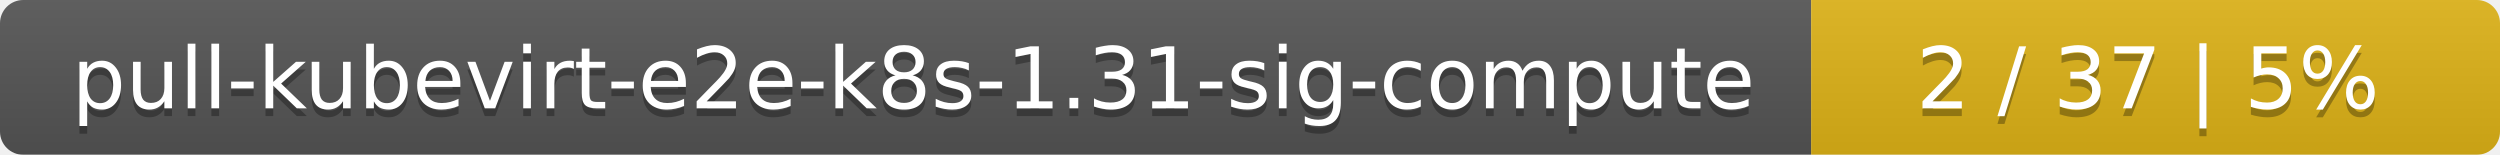
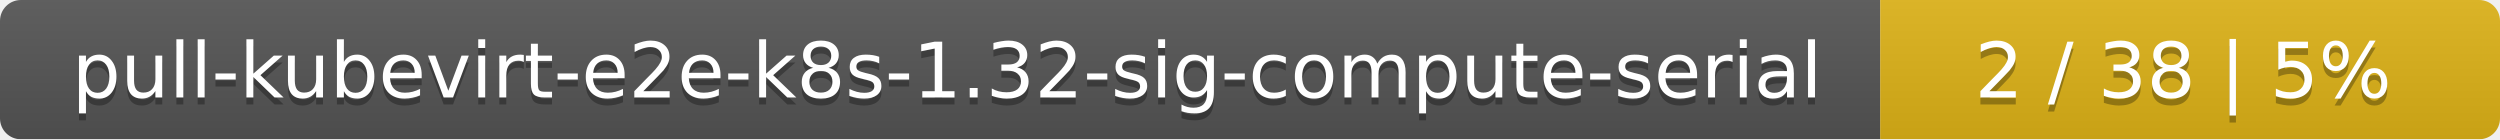
- <svg xmlns="http://www.w3.org/2000/svg" width="323" height="20">
+ <svg xmlns="http://www.w3.org/2000/svg" width="359" height="20">
  <linearGradient id="smooth" x2="0" y2="100%">
    <stop offset="0" stop-color="#bbb" stop-opacity=".1" />
    <stop offset="1" stop-opacity=".1" />
  </linearGradient>
  <mask id="round">
-     <rect width="323" height="20" rx="3" fill="#fff" />
+     <rect width="359" height="20" rx="3" fill="#fff" />
  </mask>
  <g mask="url(#round)">
-     <rect width="234" height="20" fill="#555" />
-     <rect x="234" width="89" height="20" fill="#dfb317" />
-     <rect width="323" height="20" fill="url(#smooth)" />
+     <rect width="270" height="20" fill="#555" />
+     <rect x="270" width="89" height="20" fill="#dfb317" />
+     <rect width="359" height="20" fill="url(#smooth)" />
  </g>
  <g fill="#fff" text-anchor="middle" font-family="DejaVu Sans,Verdana,Geneva,sans-serif" font-size="11">
-     <text x="118" y="15" fill="#010101" fill-opacity=".3">pull-kubevirt-e2e-k8s-1.31-sig-compute</text>
-     <text x="118" y="14">pull-kubevirt-e2e-k8s-1.31-sig-compute</text>
-     <text x="277.5" y="15" fill="#010101" fill-opacity=".3">2 / 37    |    5%</text>
-     <text x="277.5" y="14">2 / 37    |    5%</text>
+     <text x="136" y="15" fill="#010101" fill-opacity=".3">pull-kubevirt-e2e-k8s-1.32-sig-compute-serial</text>
+     <text x="136" y="14">pull-kubevirt-e2e-k8s-1.32-sig-compute-serial</text>
+     <text x="313.5" y="15" fill="#010101" fill-opacity=".3">2 / 38    |    5%</text>
+     <text x="313.5" y="14">2 / 38    |    5%</text>
  </g>
</svg>
